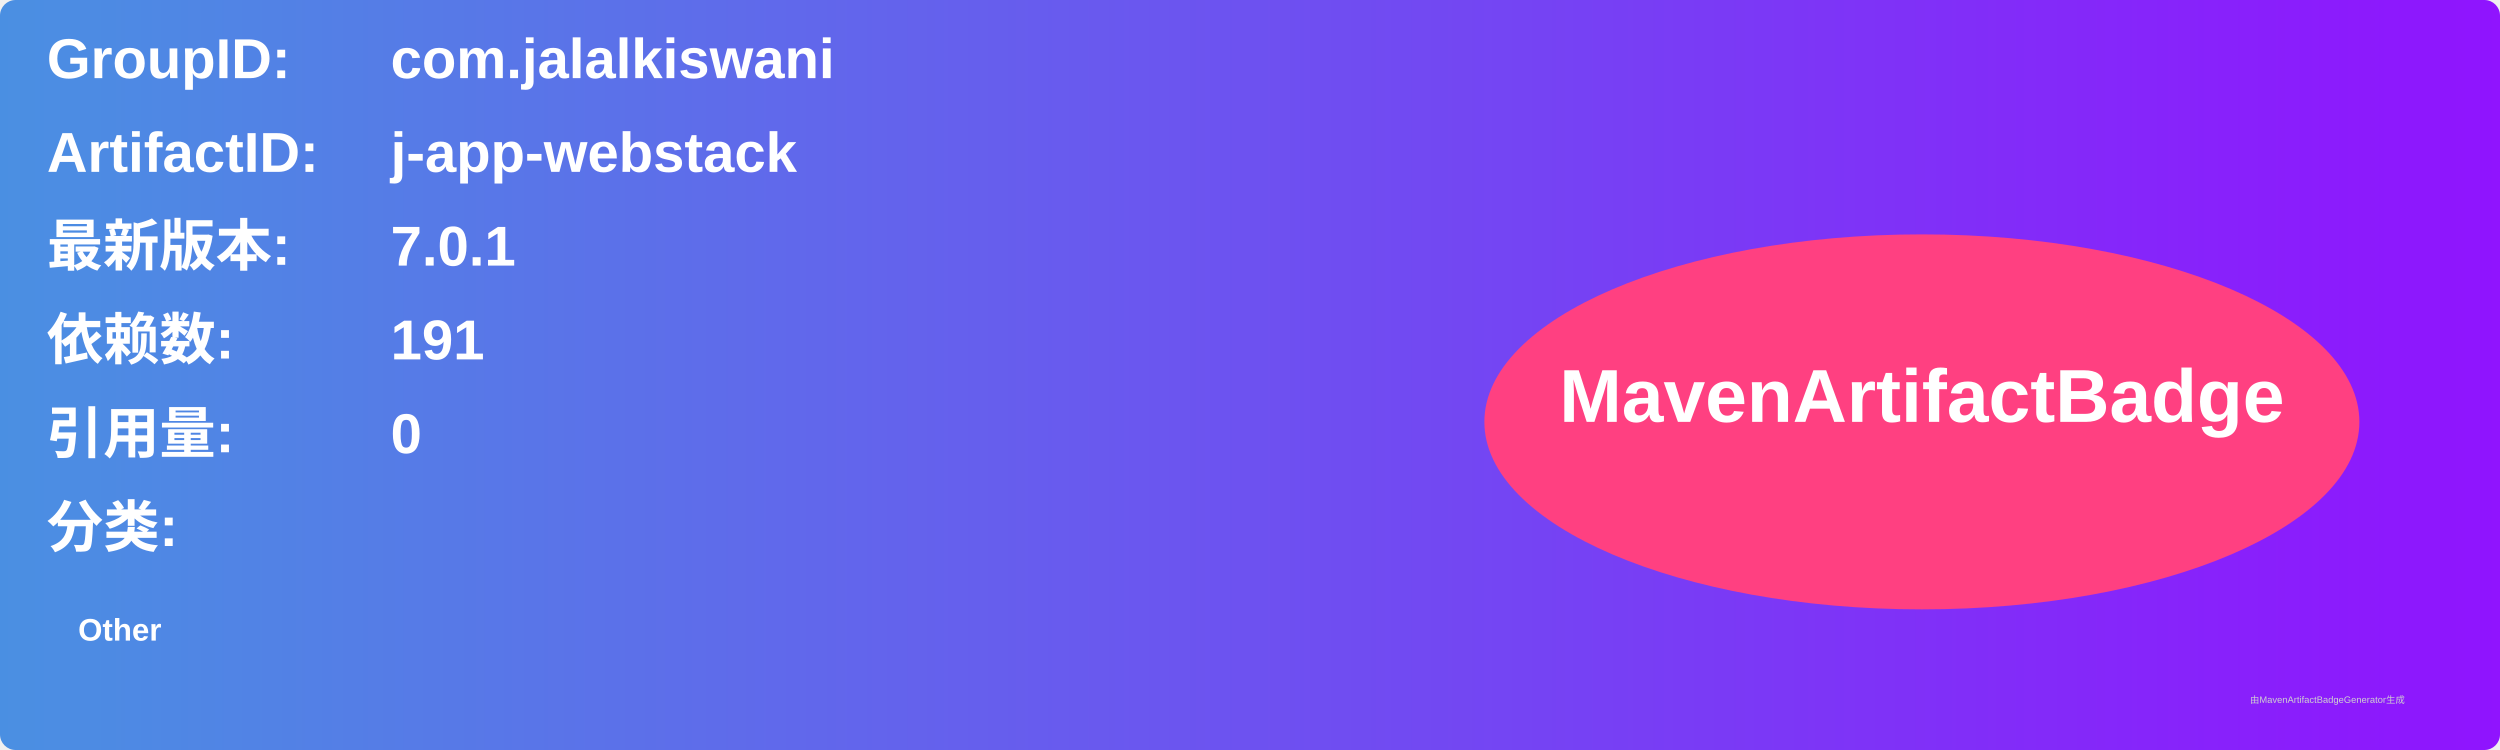
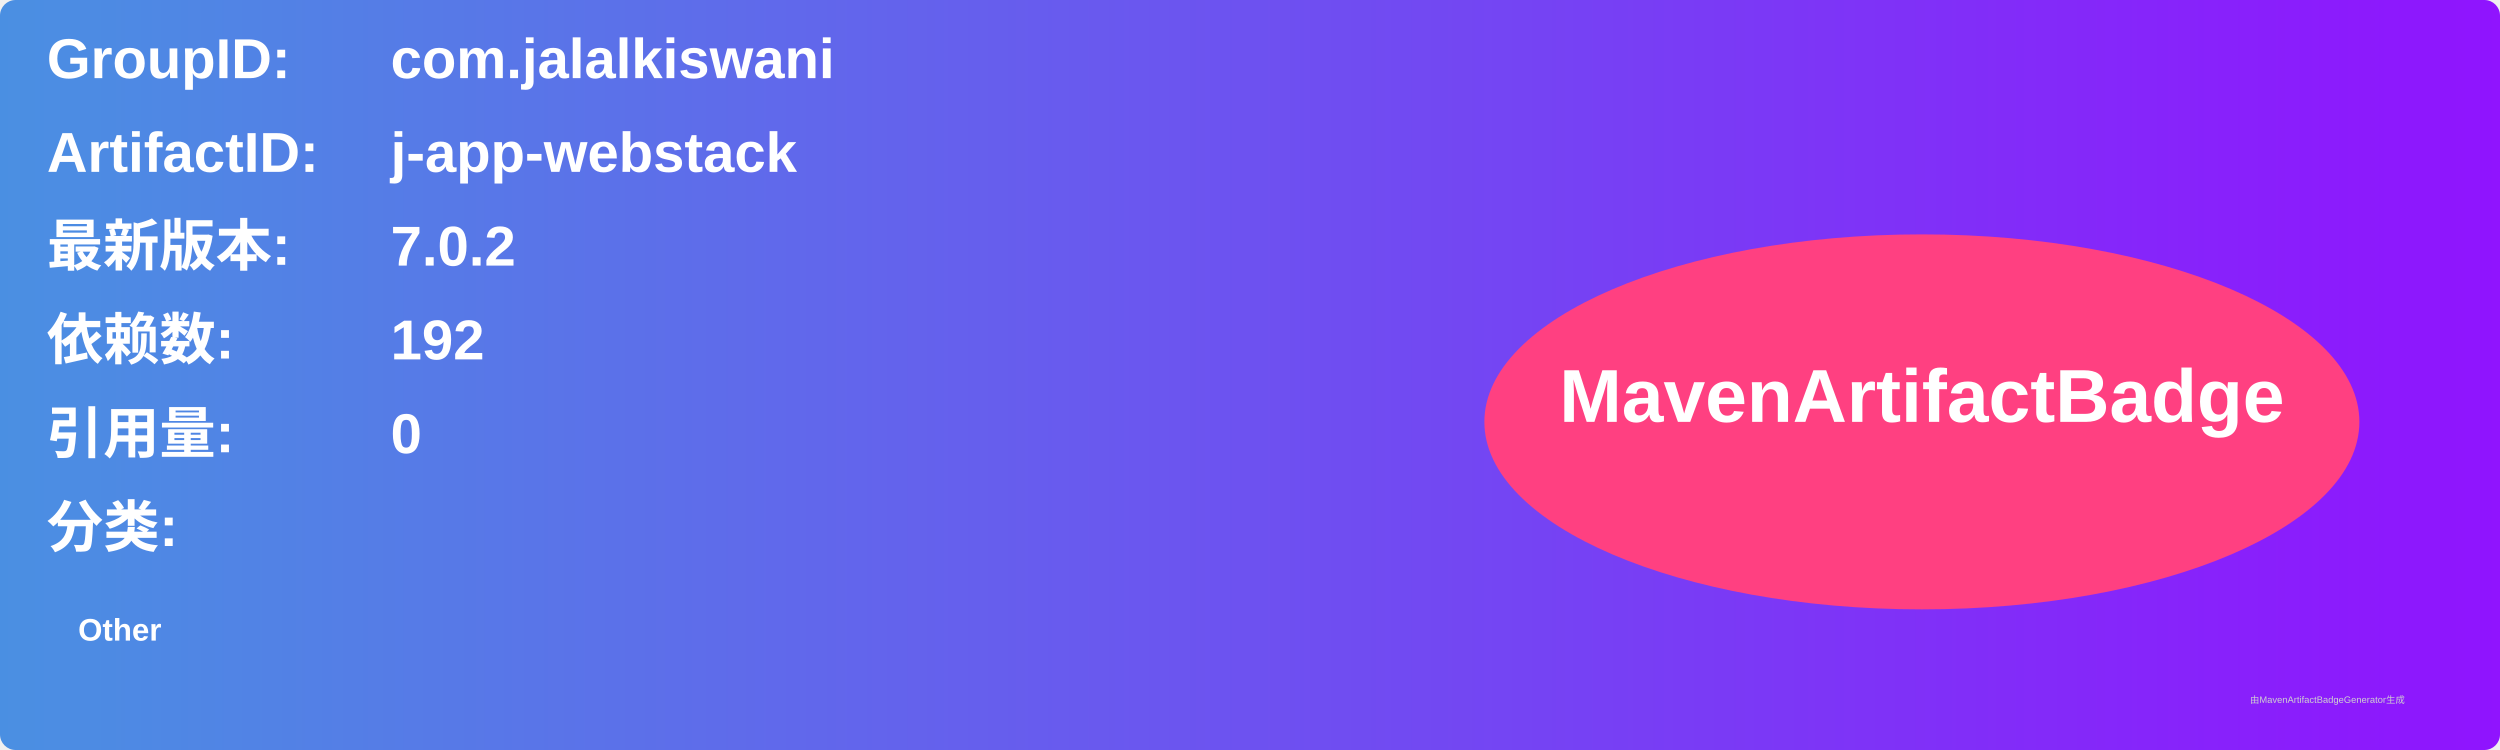
<svg xmlns="http://www.w3.org/2000/svg" width="800" height="240" viewBox="0 0 800 240">
  <linearGradient id="grad" x1="0%" y1="0%" x2="100%" y2="0%">
    <stop offset="0%" stop-color="#4a90e2" />
    <stop offset="100%" stop-color="#9013fe" />
  </linearGradient>
  <rect width="100%" height="100%" rx="5" ry="5" fill="url(#grad)" />
  <g transform="translate(15, 15)">
    <text x="0" y="10" font-family="Arial" font-size="18" fill="white" font-weight="bold" width="260">GroupID:</text>
    <text x="110" y="10" font-family="Arial" font-size="18" fill="white" font-weight="bold" width="460">com.jalalkiswani</text>
    <text x="0" y="40" font-family="Arial" font-size="18" fill="white" font-weight="bold" width="260">ArtifactID:</text>
    <text x="110" y="40" font-family="Arial" font-size="18" fill="white" font-weight="bold" width="460">j-app-webstack</text>
    <text x="0" y="70" font-family="Arial" font-size="18" fill="white" font-weight="bold">最新版本:</text>
    <text x="110" y="70" font-family="Arial" font-size="18" fill="white" font-weight="bold">
-       <tspan font-weight="bold">7.0.1</tspan>
+       <tspan font-weight="bold">7.0.2</tspan>
    </text>
    <text x="0" y="100" font-family="Arial" font-size="18" fill="white" font-weight="bold">依赖数: </text>
    <text x="110" y="100" font-family="Arial" font-size="18" fill="white">
-       <tspan font-weight="bold">191</tspan>
+       <tspan font-weight="bold">192</tspan>
    </text>
    <text x="0" y="130" font-family="Arial" font-size="18" fill="white" font-weight="bold">引用量: </text>
    <text x="110" y="130" font-family="Arial" font-size="18" fill="white">
      <tspan font-weight="bold">0</tspan>
    </text>
    <text x="0" y="160" font-family="Arial" font-size="18" fill="white" font-weight="bold">分类:</text>
    <text x="10" y="190" font-family="Arial" font-size="10" fill="white">
      <tspan font-weight="bold">Other</tspan>
    </text>
    <ellipse cx="600" cy="120" rx="140" ry="60" fill="#ff4081" />
    <text x="600" y="120" text-anchor="middle" font-family="Arial" font-size="24" fill="white" font-weight="bold">MavenArtifactBadge</text>
  </g>
  <text x="720" y="225" font-family="Arial" font-size="3" fill="#d0d0d0">由MavenArtifactBadgeGenerator生成</text>
</svg>
